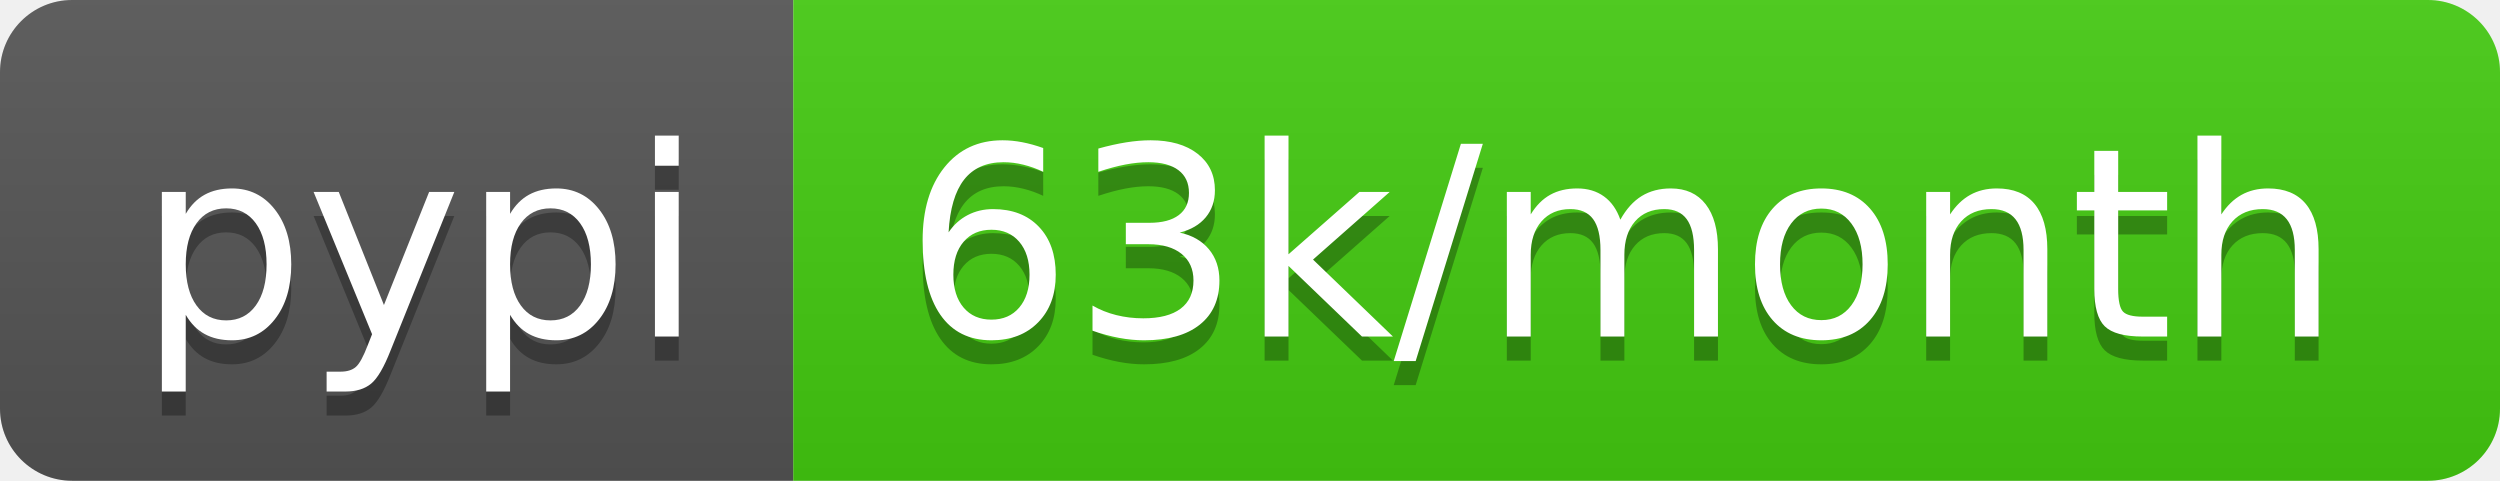
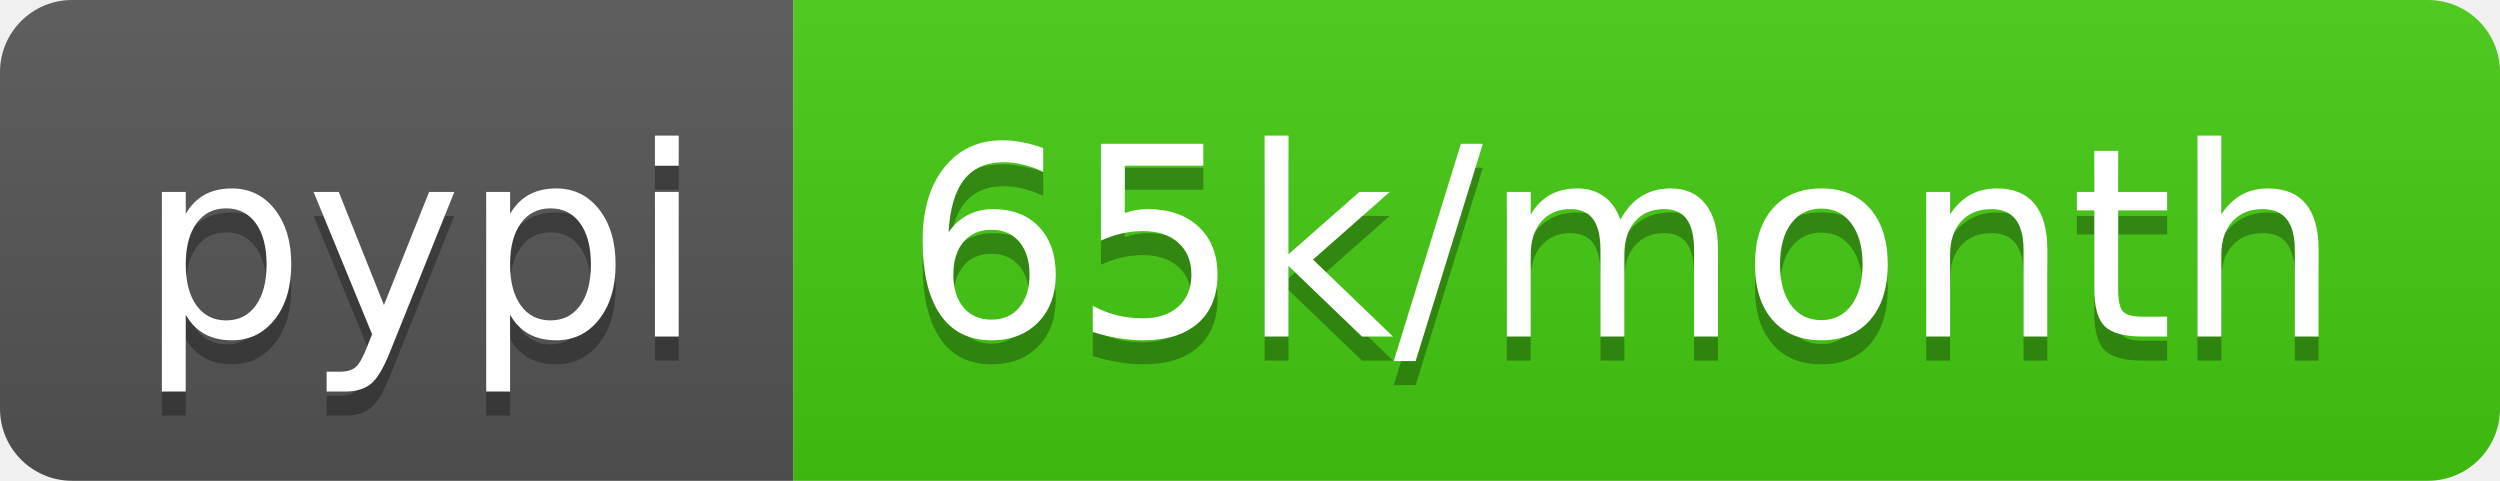
<svg xmlns="http://www.w3.org/2000/svg" width="104" height="20">
  <linearGradient id="b" x2="0" y2="100%">
    <stop offset="0" stop-color="#bbb" stop-opacity=".1" />
    <stop offset="1" stop-opacity=".1" />
  </linearGradient>
  <clipPath id="a">
    <rect width="104" height="20" rx="3" fill="#fff" />
  </clipPath>
  <g clip-path="url(#a)">
    <path fill="#555" d="M0 0h33v20H0z" />
    <path fill="#4c1" d="M33 0h71v20H33z" />
    <path fill="url(#b)" d="M0 0h104v20H0z" />
  </g>
  <g fill="#fff" text-anchor="middle" font-family="DejaVu Sans,Verdana,Geneva,sans-serif" font-size="110">
    <text x="175" y="150" fill="#010101" fill-opacity=".3" transform="scale(.1)" textLength="230">pypi</text>
    <text x="175" y="140" transform="scale(.1)" textLength="230">pypi</text>
-     <text x="675" y="150" fill="#010101" fill-opacity=".3" transform="scale(.1)" textLength="610">63k/month</text>
-     <text x="675" y="140" transform="scale(.1)" textLength="610">63k/month</text>
+     <text x="675" y="150" fill="#010101" fill-opacity=".3" transform="scale(.1)" textLength="610">65k/month</text>
+     <text x="675" y="140" transform="scale(.1)" textLength="610">65k/month</text>
  </g>
</svg>
